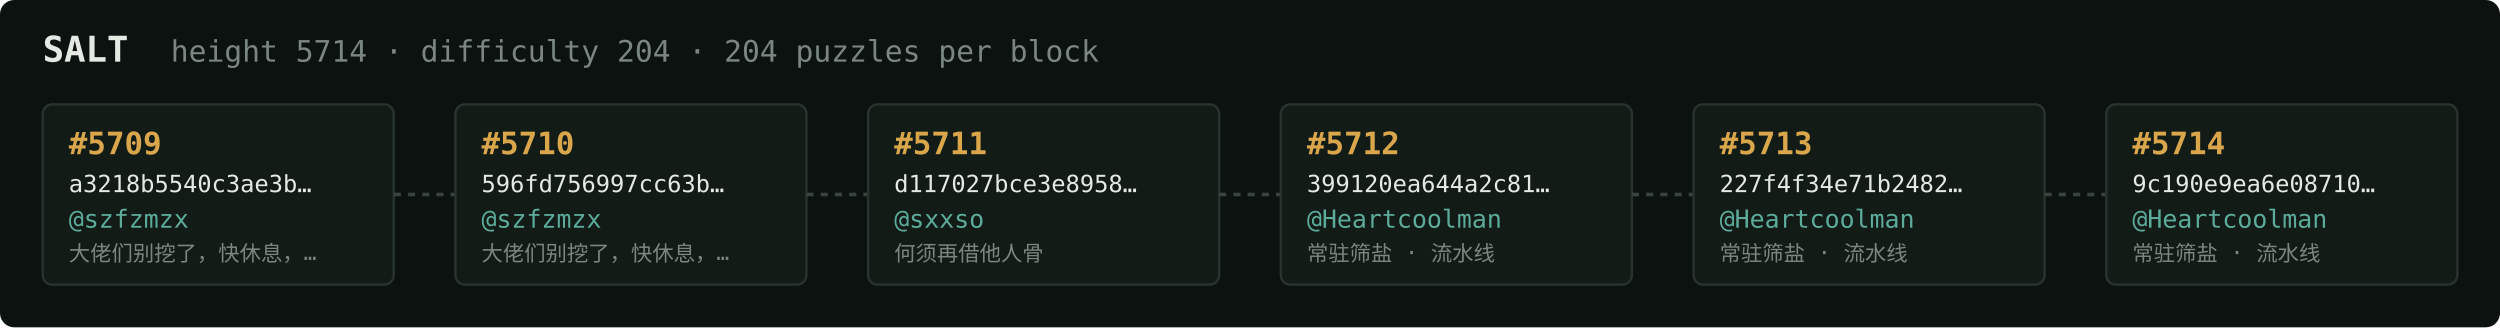
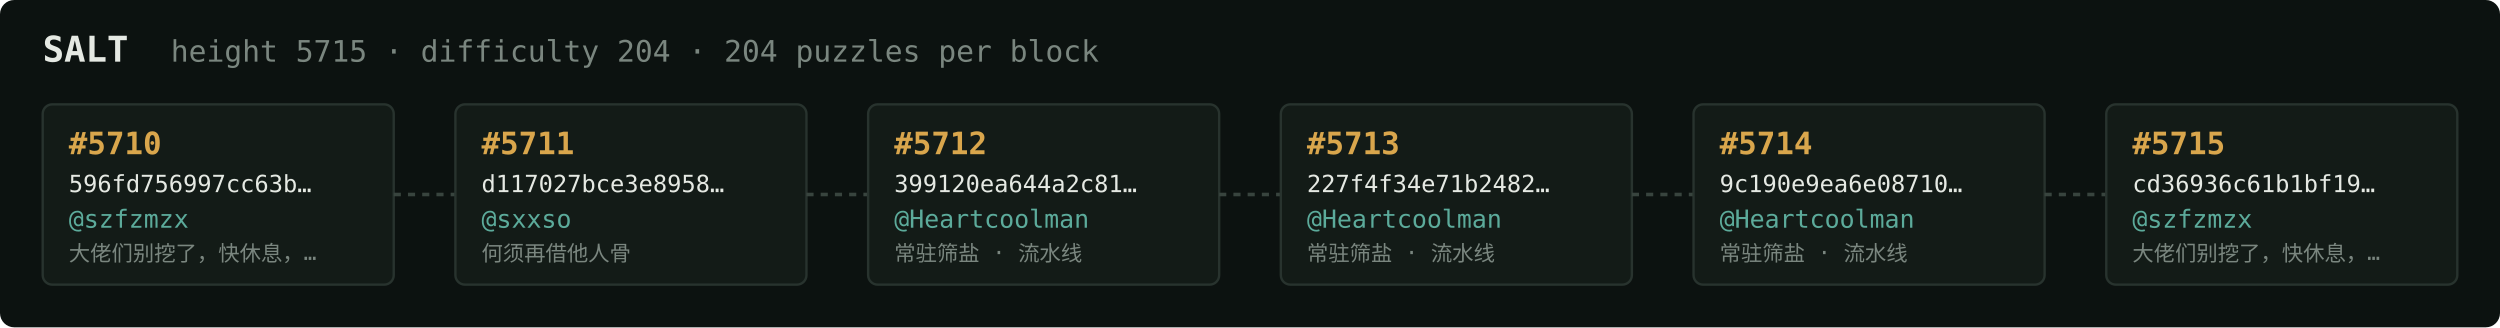
<svg xmlns="http://www.w3.org/2000/svg" width="1054" height="138" viewBox="0 0 1054 138" font-family="ui-monospace,SFMono-Regular,Menlo,monospace">
  <rect fill="#0c1210" width="1054" height="138" rx="6" />
  <text x="18" y="26" fill="#e5e9e3" font-size="15" font-weight="700">SALT</text>
-   <text x="72" y="26" fill="#7a867f" font-size="12.5">height 5714 · difficulty 204 · 204 puzzles per block</text>
+   <text x="72" y="26" fill="#7a867f" font-size="12.5">height 5715 · difficulty 204 · 204 puzzles per block</text>
  <rect x="18" y="44" width="148" height="76" rx="4" fill="#131b17" stroke="#28332e" stroke-width="1" />
-   <text x="29" y="65" fill="#d9a64c" font-size="13" font-weight="700">#5709</text>
-   <text x="29" y="81" fill="#e5e9e3" font-size="10">a3218b5540c3ae3b…</text>
+   <text x="29" y="65" fill="#d9a64c" font-size="13" font-weight="700">#5710</text>
+   <text x="29" y="81" fill="#e5e9e3" font-size="10">596fd756997cc63b…</text>
  <text x="29" y="96" fill="#5cab9b" font-size="10.5">@szfzmzx</text>
  <text x="29" y="110" fill="#7a867f" font-size="9">大佬们别挖了，快休息，…</text>
  <line x1="166" y1="82.0" x2="192" y2="82.0" stroke="#38443e" stroke-width="1.5" stroke-dasharray="3 3" />
  <rect x="192" y="44" width="148" height="76" rx="4" fill="#131b17" stroke="#28332e" stroke-width="1" />
-   <text x="203" y="65" fill="#d9a64c" font-size="13" font-weight="700">#5710</text>
-   <text x="203" y="81" fill="#e5e9e3" font-size="10">596fd756997cc63b…</text>
-   <text x="203" y="96" fill="#5cab9b" font-size="10.5">@szfzmzx</text>
-   <text x="203" y="110" fill="#7a867f" font-size="9">大佬们别挖了，快休息，…</text>
+   <text x="203" y="65" fill="#d9a64c" font-size="13" font-weight="700">#5711</text>
+   <text x="203" y="81" fill="#e5e9e3" font-size="10">d117027bce3e8958…</text>
+   <text x="203" y="96" fill="#5cab9b" font-size="10.5">@sxxso</text>
+   <text x="203" y="110" fill="#7a867f" font-size="9">何须再借他人骨</text>
  <line x1="340" y1="82.0" x2="366" y2="82.0" stroke="#38443e" stroke-width="1.5" stroke-dasharray="3 3" />
  <rect x="366" y="44" width="148" height="76" rx="4" fill="#131b17" stroke="#28332e" stroke-width="1" />
-   <text x="377" y="65" fill="#d9a64c" font-size="13" font-weight="700">#5711</text>
-   <text x="377" y="81" fill="#e5e9e3" font-size="10">d117027bce3e8958…</text>
-   <text x="377" y="96" fill="#5cab9b" font-size="10.5">@sxxso</text>
-   <text x="377" y="110" fill="#7a867f" font-size="9">何须再借他人骨</text>
+   <text x="377" y="65" fill="#d9a64c" font-size="13" font-weight="700">#5712</text>
+   <text x="377" y="81" fill="#e5e9e3" font-size="10">399120ea644a2c81…</text>
+   <text x="377" y="96" fill="#5cab9b" font-size="10.5">@Heartcoolman</text>
+   <text x="377" y="110" fill="#7a867f" font-size="9">常驻筛盐 · 流水线</text>
  <line x1="514" y1="82.0" x2="540" y2="82.0" stroke="#38443e" stroke-width="1.5" stroke-dasharray="3 3" />
  <rect x="540" y="44" width="148" height="76" rx="4" fill="#131b17" stroke="#28332e" stroke-width="1" />
-   <text x="551" y="65" fill="#d9a64c" font-size="13" font-weight="700">#5712</text>
-   <text x="551" y="81" fill="#e5e9e3" font-size="10">399120ea644a2c81…</text>
+   <text x="551" y="65" fill="#d9a64c" font-size="13" font-weight="700">#5713</text>
+   <text x="551" y="81" fill="#e5e9e3" font-size="10">227f4f34e71b2482…</text>
  <text x="551" y="96" fill="#5cab9b" font-size="10.5">@Heartcoolman</text>
  <text x="551" y="110" fill="#7a867f" font-size="9">常驻筛盐 · 流水线</text>
  <line x1="688" y1="82.0" x2="714" y2="82.0" stroke="#38443e" stroke-width="1.5" stroke-dasharray="3 3" />
  <rect x="714" y="44" width="148" height="76" rx="4" fill="#131b17" stroke="#28332e" stroke-width="1" />
-   <text x="725" y="65" fill="#d9a64c" font-size="13" font-weight="700">#5713</text>
-   <text x="725" y="81" fill="#e5e9e3" font-size="10">227f4f34e71b2482…</text>
+   <text x="725" y="65" fill="#d9a64c" font-size="13" font-weight="700">#5714</text>
+   <text x="725" y="81" fill="#e5e9e3" font-size="10">9c190e9ea6e08710…</text>
  <text x="725" y="96" fill="#5cab9b" font-size="10.5">@Heartcoolman</text>
  <text x="725" y="110" fill="#7a867f" font-size="9">常驻筛盐 · 流水线</text>
  <line x1="862" y1="82.0" x2="888" y2="82.0" stroke="#38443e" stroke-width="1.5" stroke-dasharray="3 3" />
  <rect x="888" y="44" width="148" height="76" rx="4" fill="#131b17" stroke="#28332e" stroke-width="1" />
-   <text x="899" y="65" fill="#d9a64c" font-size="13" font-weight="700">#5714</text>
-   <text x="899" y="81" fill="#e5e9e3" font-size="10">9c190e9ea6e08710…</text>
-   <text x="899" y="96" fill="#5cab9b" font-size="10.5">@Heartcoolman</text>
-   <text x="899" y="110" fill="#7a867f" font-size="9">常驻筛盐 · 流水线</text>
+   <text x="899" y="65" fill="#d9a64c" font-size="13" font-weight="700">#5715</text>
+   <text x="899" y="81" fill="#e5e9e3" font-size="10">cd36936c61b1bf19…</text>
+   <text x="899" y="96" fill="#5cab9b" font-size="10.5">@szfzmzx</text>
+   <text x="899" y="110" fill="#7a867f" font-size="9">大佬们别挖了，快休息，…</text>
</svg>
